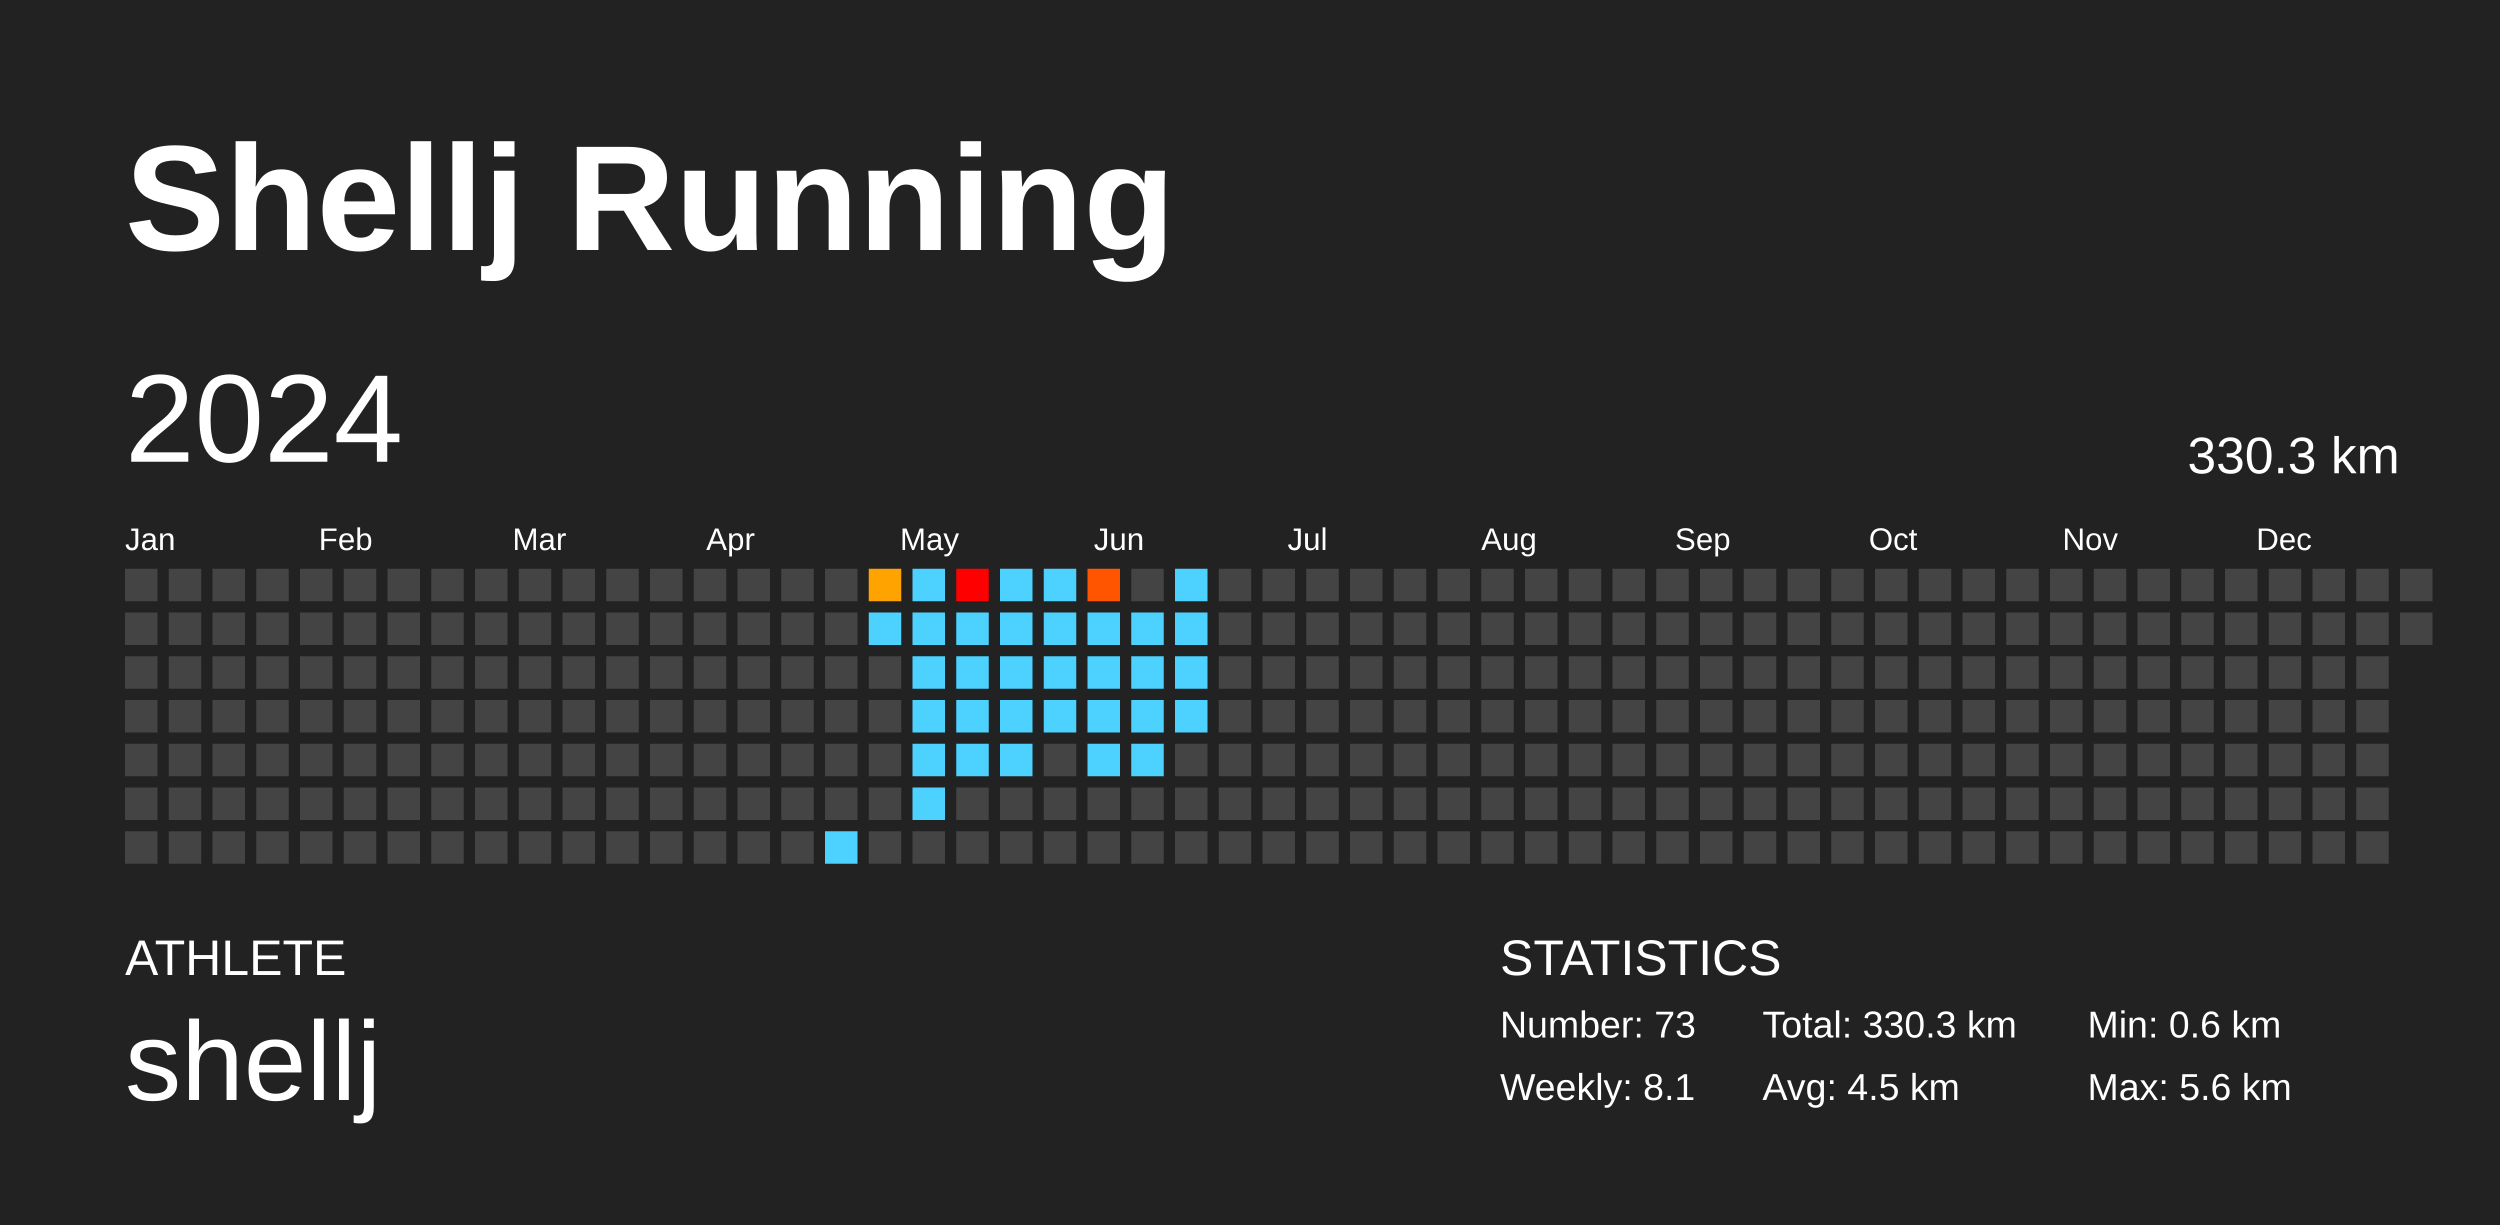
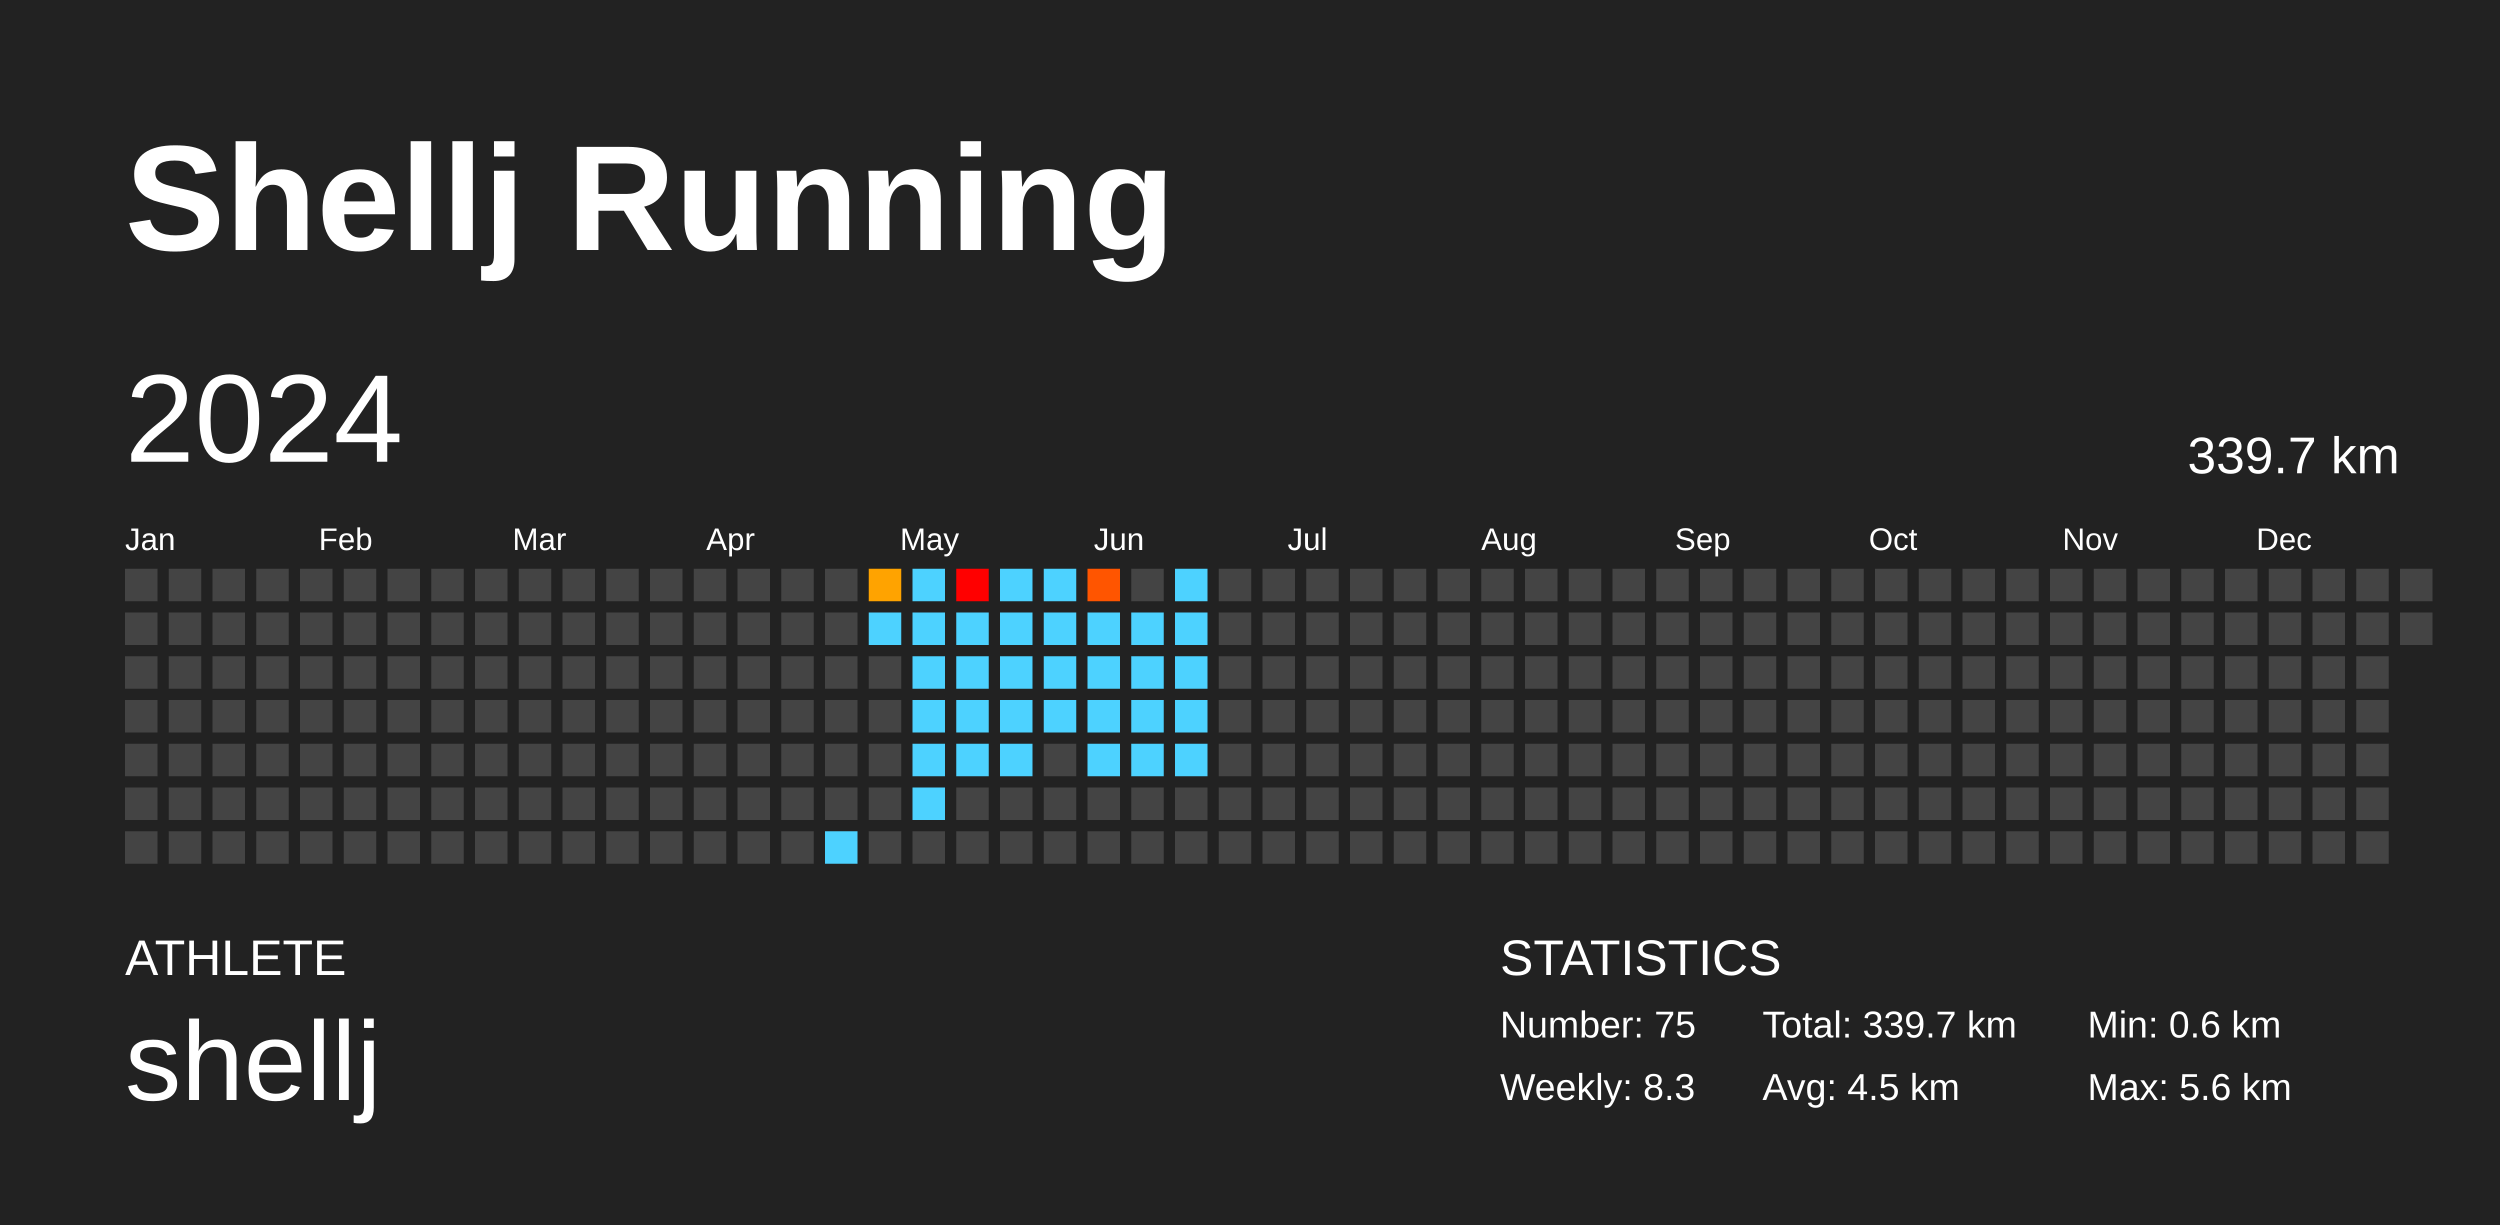
<svg xmlns="http://www.w3.org/2000/svg" baseProfile="full" height="98mm" version="1.1" viewBox="0,0,200,98" width="200mm">
  <defs />
  <rect fill="#222222" height="98" width="200" x="0" y="0" />
  <text fill="#FFFFFF" style="font-size:12px; font-family:Arial; font-weight:bold;" x="10" y="20">Shellj Running</text>
  <text fill="#FFFFFF" style="font-size:4px; font-family:Arial" x="10" y="78">ATHLETE</text>
  <text fill="#FFFFFF" style="font-size:9px; font-family:Arial" x="10" y="88">shellj</text>
  <text fill="#FFFFFF" style="font-size:4px; font-family:Arial" x="120" y="78">STATISTICS</text>
-   <text fill="#FFFFFF" style="font-size:3px; font-family:Arial" x="120" y="83">Number: 73</text>
-   <text fill="#FFFFFF" style="font-size:3px; font-family:Arial" x="120" y="88">Weekly: 8.1</text>
-   <text fill="#FFFFFF" style="font-size:3px; font-family:Arial" x="141" y="83">Total: 330.3 km</text>
+   <text fill="#FFFFFF" style="font-size:3px; font-family:Arial" x="120" y="83">Number: 75</text>
+   <text fill="#FFFFFF" style="font-size:3px; font-family:Arial" x="120" y="88">Weekly: 8.3</text>
+   <text fill="#FFFFFF" style="font-size:3px; font-family:Arial" x="141" y="83">Total: 339.7 km</text>
  <text fill="#FFFFFF" style="font-size:3px; font-family:Arial" x="141" y="88">Avg: 4.5 km</text>
  <text fill="#FFFFFF" style="font-size:3px; font-family:Arial" x="167" y="83">Min: 0.6 km</text>
  <text fill="#FFFFFF" style="font-size:3px; font-family:Arial" x="167" y="88">Max: 5.6 km</text>
  <text dominant-baseline="hanging" fill="#FFFFFF" style="font-size:10.0px; font-family:Arial;" x="10" y="30">2024</text>
-   <text dominant-baseline="hanging" fill="#FFFFFF" style="font-size:4.125px; font-family:Arial;" x="175" y="35">330.3 km</text>
+   <text dominant-baseline="hanging" fill="#FFFFFF" style="font-size:4.125px; font-family:Arial;" x="175" y="35">339.7 km</text>
  <text fill="#FFFFFF" style="font-size:2.5px; font-family:Arial" x="10.0" y="44">Jan</text>
  <text fill="#FFFFFF" style="font-size:2.5px; font-family:Arial" x="25.5" y="44">Feb</text>
  <text fill="#FFFFFF" style="font-size:2.5px; font-family:Arial" x="41.0" y="44">Mar</text>
  <text fill="#FFFFFF" style="font-size:2.5px; font-family:Arial" x="56.5" y="44">Apr</text>
  <text fill="#FFFFFF" style="font-size:2.5px; font-family:Arial" x="72.0" y="44">May</text>
  <text fill="#FFFFFF" style="font-size:2.5px; font-family:Arial" x="87.5" y="44">Jun</text>
  <text fill="#FFFFFF" style="font-size:2.5px; font-family:Arial" x="103.0" y="44">Jul</text>
  <text fill="#FFFFFF" style="font-size:2.5px; font-family:Arial" x="118.5" y="44">Aug</text>
  <text fill="#FFFFFF" style="font-size:2.5px; font-family:Arial" x="134.0" y="44">Sep</text>
  <text fill="#FFFFFF" style="font-size:2.5px; font-family:Arial" x="149.5" y="44">Oct</text>
  <text fill="#FFFFFF" style="font-size:2.5px; font-family:Arial" x="165.0" y="44">Nov</text>
  <text fill="#FFFFFF" style="font-size:2.5px; font-family:Arial" x="180.5" y="44">Dec</text>
  <rect fill="#444444" height="2.6" width="2.6" x="10.0" y="45.5" />
  <rect fill="#444444" height="2.6" width="2.6" x="10.0" y="49.0" />
  <rect fill="#444444" height="2.6" width="2.6" x="10.0" y="52.5" />
  <rect fill="#444444" height="2.6" width="2.6" x="10.0" y="56.0" />
  <rect fill="#444444" height="2.6" width="2.6" x="10.0" y="59.5" />
  <rect fill="#444444" height="2.6" width="2.6" x="10.0" y="63.0" />
  <rect fill="#444444" height="2.6" width="2.6" x="10.0" y="66.5" />
  <rect fill="#444444" height="2.6" width="2.6" x="13.5" y="45.5" />
  <rect fill="#444444" height="2.6" width="2.6" x="13.5" y="49.0" />
  <rect fill="#444444" height="2.6" width="2.6" x="13.5" y="52.5" />
  <rect fill="#444444" height="2.6" width="2.6" x="13.5" y="56.0" />
  <rect fill="#444444" height="2.6" width="2.6" x="13.5" y="59.5" />
  <rect fill="#444444" height="2.6" width="2.6" x="13.5" y="63.0" />
  <rect fill="#444444" height="2.6" width="2.6" x="13.5" y="66.5" />
  <rect fill="#444444" height="2.6" width="2.6" x="17.0" y="45.5" />
  <rect fill="#444444" height="2.6" width="2.6" x="17.0" y="49.0" />
  <rect fill="#444444" height="2.6" width="2.6" x="17.0" y="52.5" />
  <rect fill="#444444" height="2.6" width="2.6" x="17.0" y="56.0" />
  <rect fill="#444444" height="2.6" width="2.6" x="17.0" y="59.5" />
  <rect fill="#444444" height="2.6" width="2.6" x="17.0" y="63.0" />
  <rect fill="#444444" height="2.6" width="2.6" x="17.0" y="66.5" />
  <rect fill="#444444" height="2.6" width="2.6" x="20.5" y="45.5" />
  <rect fill="#444444" height="2.6" width="2.6" x="20.5" y="49.0" />
  <rect fill="#444444" height="2.6" width="2.6" x="20.5" y="52.5" />
  <rect fill="#444444" height="2.6" width="2.6" x="20.5" y="56.0" />
  <rect fill="#444444" height="2.6" width="2.6" x="20.5" y="59.5" />
  <rect fill="#444444" height="2.6" width="2.6" x="20.5" y="63.0" />
  <rect fill="#444444" height="2.6" width="2.6" x="20.5" y="66.5" />
  <rect fill="#444444" height="2.6" width="2.6" x="24.0" y="45.5" />
  <rect fill="#444444" height="2.6" width="2.6" x="24.0" y="49.0" />
  <rect fill="#444444" height="2.6" width="2.6" x="24.0" y="52.5" />
  <rect fill="#444444" height="2.6" width="2.6" x="24.0" y="56.0" />
  <rect fill="#444444" height="2.6" width="2.6" x="24.0" y="59.5" />
  <rect fill="#444444" height="2.6" width="2.6" x="24.0" y="63.0" />
  <rect fill="#444444" height="2.6" width="2.6" x="24.0" y="66.5" />
  <rect fill="#444444" height="2.6" width="2.6" x="27.5" y="45.5" />
  <rect fill="#444444" height="2.6" width="2.6" x="27.5" y="49.0" />
  <rect fill="#444444" height="2.6" width="2.6" x="27.5" y="52.5" />
  <rect fill="#444444" height="2.6" width="2.6" x="27.5" y="56.0" />
  <rect fill="#444444" height="2.6" width="2.6" x="27.5" y="59.5" />
  <rect fill="#444444" height="2.6" width="2.6" x="27.5" y="63.0" />
  <rect fill="#444444" height="2.6" width="2.6" x="27.5" y="66.5" />
  <rect fill="#444444" height="2.6" width="2.6" x="31.0" y="45.5" />
  <rect fill="#444444" height="2.6" width="2.6" x="31.0" y="49.0" />
  <rect fill="#444444" height="2.6" width="2.6" x="31.0" y="52.5" />
  <rect fill="#444444" height="2.6" width="2.6" x="31.0" y="56.0" />
  <rect fill="#444444" height="2.6" width="2.6" x="31.0" y="59.5" />
  <rect fill="#444444" height="2.6" width="2.6" x="31.0" y="63.0" />
  <rect fill="#444444" height="2.6" width="2.6" x="31.0" y="66.5" />
  <rect fill="#444444" height="2.6" width="2.6" x="34.5" y="45.5" />
  <rect fill="#444444" height="2.6" width="2.6" x="34.5" y="49.0" />
  <rect fill="#444444" height="2.6" width="2.6" x="34.5" y="52.5" />
  <rect fill="#444444" height="2.6" width="2.6" x="34.5" y="56.0" />
  <rect fill="#444444" height="2.6" width="2.6" x="34.5" y="59.5" />
  <rect fill="#444444" height="2.6" width="2.6" x="34.5" y="63.0" />
  <rect fill="#444444" height="2.6" width="2.6" x="34.5" y="66.5" />
  <rect fill="#444444" height="2.6" width="2.6" x="38.0" y="45.5" />
  <rect fill="#444444" height="2.6" width="2.6" x="38.0" y="49.0" />
  <rect fill="#444444" height="2.6" width="2.6" x="38.0" y="52.5" />
  <rect fill="#444444" height="2.6" width="2.6" x="38.0" y="56.0" />
  <rect fill="#444444" height="2.6" width="2.6" x="38.0" y="59.5" />
  <rect fill="#444444" height="2.6" width="2.6" x="38.0" y="63.0" />
  <rect fill="#444444" height="2.6" width="2.6" x="38.0" y="66.5" />
  <rect fill="#444444" height="2.6" width="2.6" x="41.5" y="45.5" />
  <rect fill="#444444" height="2.6" width="2.6" x="41.5" y="49.0" />
  <rect fill="#444444" height="2.6" width="2.6" x="41.5" y="52.5" />
  <rect fill="#444444" height="2.6" width="2.6" x="41.5" y="56.0" />
  <rect fill="#444444" height="2.6" width="2.6" x="41.5" y="59.5" />
  <rect fill="#444444" height="2.6" width="2.6" x="41.5" y="63.0" />
  <rect fill="#444444" height="2.6" width="2.6" x="41.5" y="66.5" />
  <rect fill="#444444" height="2.6" width="2.6" x="45.0" y="45.5" />
  <rect fill="#444444" height="2.6" width="2.6" x="45.0" y="49.0" />
  <rect fill="#444444" height="2.6" width="2.6" x="45.0" y="52.5" />
  <rect fill="#444444" height="2.6" width="2.6" x="45.0" y="56.0" />
  <rect fill="#444444" height="2.6" width="2.6" x="45.0" y="59.5" />
  <rect fill="#444444" height="2.6" width="2.6" x="45.0" y="63.0" />
  <rect fill="#444444" height="2.6" width="2.6" x="45.0" y="66.5" />
  <rect fill="#444444" height="2.6" width="2.6" x="48.5" y="45.5" />
  <rect fill="#444444" height="2.6" width="2.6" x="48.5" y="49.0" />
  <rect fill="#444444" height="2.6" width="2.6" x="48.5" y="52.5" />
  <rect fill="#444444" height="2.6" width="2.6" x="48.5" y="56.0" />
  <rect fill="#444444" height="2.6" width="2.6" x="48.5" y="59.5" />
  <rect fill="#444444" height="2.6" width="2.6" x="48.5" y="63.0" />
  <rect fill="#444444" height="2.6" width="2.6" x="48.5" y="66.5" />
  <rect fill="#444444" height="2.6" width="2.6" x="52.0" y="45.5" />
  <rect fill="#444444" height="2.6" width="2.6" x="52.0" y="49.0" />
  <rect fill="#444444" height="2.6" width="2.6" x="52.0" y="52.5" />
  <rect fill="#444444" height="2.6" width="2.6" x="52.0" y="56.0" />
  <rect fill="#444444" height="2.6" width="2.6" x="52.0" y="59.5" />
  <rect fill="#444444" height="2.6" width="2.6" x="52.0" y="63.0" />
  <rect fill="#444444" height="2.6" width="2.6" x="52.0" y="66.5" />
  <rect fill="#444444" height="2.6" width="2.6" x="55.5" y="45.5" />
  <rect fill="#444444" height="2.6" width="2.6" x="55.5" y="49.0" />
  <rect fill="#444444" height="2.6" width="2.6" x="55.5" y="52.5" />
  <rect fill="#444444" height="2.6" width="2.6" x="55.5" y="56.0" />
  <rect fill="#444444" height="2.6" width="2.6" x="55.5" y="59.5" />
  <rect fill="#444444" height="2.6" width="2.6" x="55.5" y="63.0" />
  <rect fill="#444444" height="2.6" width="2.6" x="55.5" y="66.5" />
  <rect fill="#444444" height="2.6" width="2.6" x="59.0" y="45.5" />
  <rect fill="#444444" height="2.6" width="2.6" x="59.0" y="49.0" />
  <rect fill="#444444" height="2.6" width="2.6" x="59.0" y="52.5" />
  <rect fill="#444444" height="2.6" width="2.6" x="59.0" y="56.0" />
  <rect fill="#444444" height="2.6" width="2.6" x="59.0" y="59.5" />
  <rect fill="#444444" height="2.6" width="2.6" x="59.0" y="63.0" />
  <rect fill="#444444" height="2.6" width="2.6" x="59.0" y="66.5" />
  <rect fill="#444444" height="2.6" width="2.6" x="62.5" y="45.5" />
  <rect fill="#444444" height="2.6" width="2.6" x="62.5" y="49.0" />
  <rect fill="#444444" height="2.6" width="2.6" x="62.5" y="52.5" />
  <rect fill="#444444" height="2.6" width="2.6" x="62.5" y="56.0" />
  <rect fill="#444444" height="2.6" width="2.6" x="62.5" y="59.5" />
  <rect fill="#444444" height="2.6" width="2.6" x="62.5" y="63.0" />
  <rect fill="#444444" height="2.6" width="2.6" x="62.5" y="66.5" />
  <rect fill="#444444" height="2.6" width="2.6" x="66.0" y="45.5" />
  <rect fill="#444444" height="2.6" width="2.6" x="66.0" y="49.0" />
  <rect fill="#444444" height="2.6" width="2.6" x="66.0" y="52.5" />
  <rect fill="#444444" height="2.6" width="2.6" x="66.0" y="56.0" />
  <rect fill="#444444" height="2.6" width="2.6" x="66.0" y="59.5" />
  <rect fill="#444444" height="2.6" width="2.6" x="66.0" y="63.0" />
  <rect fill="#4dd2ff" height="2.6" width="2.6" x="66.0" y="66.5" />
  <rect fill="#ffa300" height="2.6" width="2.6" x="69.5" y="45.5" />
  <rect fill="#4dd2ff" height="2.6" width="2.6" x="69.5" y="49.0" />
  <rect fill="#444444" height="2.6" width="2.6" x="69.5" y="52.5" />
  <rect fill="#444444" height="2.6" width="2.6" x="69.5" y="56.0" />
  <rect fill="#444444" height="2.6" width="2.6" x="69.5" y="59.5" />
  <rect fill="#444444" height="2.6" width="2.6" x="69.5" y="63.0" />
  <rect fill="#444444" height="2.6" width="2.6" x="69.5" y="66.5" />
  <rect fill="#4dd2ff" height="2.6" width="2.6" x="73.0" y="45.5" />
  <rect fill="#4dd2ff" height="2.6" width="2.6" x="73.0" y="49.0" />
  <rect fill="#4dd2ff" height="2.6" width="2.6" x="73.0" y="52.5" />
  <rect fill="#4dd2ff" height="2.6" width="2.6" x="73.0" y="56.0" />
  <rect fill="#4dd2ff" height="2.6" width="2.6" x="73.0" y="59.5" />
  <rect fill="#4dd2ff" height="2.6" width="2.6" x="73.0" y="63.0" />
  <rect fill="#444444" height="2.6" width="2.6" x="73.0" y="66.5" />
  <rect fill="red" height="2.6" width="2.6" x="76.5" y="45.5" />
  <rect fill="#4dd2ff" height="2.6" width="2.6" x="76.5" y="49.0" />
  <rect fill="#4dd2ff" height="2.6" width="2.6" x="76.5" y="52.5" />
  <rect fill="#4dd2ff" height="2.6" width="2.6" x="76.5" y="56.0" />
  <rect fill="#4dd2ff" height="2.6" width="2.6" x="76.5" y="59.5" />
  <rect fill="#444444" height="2.6" width="2.6" x="76.5" y="63.0" />
  <rect fill="#444444" height="2.6" width="2.6" x="76.5" y="66.5" />
  <rect fill="#4dd2ff" height="2.6" width="2.6" x="80.0" y="45.5" />
  <rect fill="#4dd2ff" height="2.6" width="2.6" x="80.0" y="49.0" />
  <rect fill="#4dd2ff" height="2.6" width="2.6" x="80.0" y="52.5" />
  <rect fill="#4dd2ff" height="2.6" width="2.6" x="80.0" y="56.0" />
  <rect fill="#4dd2ff" height="2.6" width="2.6" x="80.0" y="59.5" />
  <rect fill="#444444" height="2.6" width="2.6" x="80.0" y="63.0" />
  <rect fill="#444444" height="2.6" width="2.6" x="80.0" y="66.5" />
  <rect fill="#4dd2ff" height="2.6" width="2.6" x="83.5" y="45.5" />
  <rect fill="#4dd2ff" height="2.6" width="2.6" x="83.5" y="49.0" />
  <rect fill="#4dd2ff" height="2.6" width="2.6" x="83.5" y="52.5" />
  <rect fill="#4dd2ff" height="2.6" width="2.6" x="83.5" y="56.0" />
  <rect fill="#444444" height="2.6" width="2.6" x="83.5" y="59.5" />
  <rect fill="#444444" height="2.6" width="2.6" x="83.5" y="63.0" />
  <rect fill="#444444" height="2.6" width="2.6" x="83.5" y="66.5" />
  <rect fill="#ff5500" height="2.6" width="2.6" x="87.0" y="45.5" />
  <rect fill="#4dd2ff" height="2.6" width="2.6" x="87.0" y="49.0" />
  <rect fill="#4dd2ff" height="2.6" width="2.6" x="87.0" y="52.5" />
  <rect fill="#4dd2ff" height="2.6" width="2.6" x="87.0" y="56.0" />
  <rect fill="#4dd2ff" height="2.6" width="2.6" x="87.0" y="59.5" />
  <rect fill="#444444" height="2.6" width="2.6" x="87.0" y="63.0" />
  <rect fill="#444444" height="2.6" width="2.6" x="87.0" y="66.5" />
  <rect fill="#444444" height="2.6" width="2.6" x="90.5" y="45.5" />
  <rect fill="#4dd2ff" height="2.6" width="2.6" x="90.5" y="49.0" />
  <rect fill="#4dd2ff" height="2.6" width="2.6" x="90.5" y="52.5" />
  <rect fill="#4dd2ff" height="2.6" width="2.6" x="90.5" y="56.0" />
  <rect fill="#4dd2ff" height="2.6" width="2.6" x="90.5" y="59.5" />
  <rect fill="#444444" height="2.6" width="2.6" x="90.5" y="63.0" />
  <rect fill="#444444" height="2.6" width="2.6" x="90.5" y="66.5" />
  <rect fill="#4dd2ff" height="2.6" width="2.6" x="94.0" y="45.5" />
  <rect fill="#4dd2ff" height="2.6" width="2.6" x="94.0" y="49.0" />
  <rect fill="#4dd2ff" height="2.6" width="2.6" x="94.0" y="52.5" />
  <rect fill="#4dd2ff" height="2.6" width="2.6" x="94.0" y="56.0" />
-   <rect fill="#444444" height="2.6" width="2.6" x="94.0" y="59.5" />
+   <rect fill="#4dd2ff" height="2.6" width="2.6" x="94.0" y="59.5" />
  <rect fill="#444444" height="2.6" width="2.6" x="94.0" y="63.0" />
  <rect fill="#444444" height="2.6" width="2.6" x="94.0" y="66.5" />
  <rect fill="#444444" height="2.6" width="2.6" x="97.5" y="45.5" />
  <rect fill="#444444" height="2.6" width="2.6" x="97.5" y="49.0" />
  <rect fill="#444444" height="2.6" width="2.6" x="97.5" y="52.5" />
  <rect fill="#444444" height="2.6" width="2.6" x="97.5" y="56.0" />
  <rect fill="#444444" height="2.6" width="2.6" x="97.5" y="59.5" />
  <rect fill="#444444" height="2.6" width="2.6" x="97.5" y="63.0" />
  <rect fill="#444444" height="2.6" width="2.6" x="97.5" y="66.5" />
  <rect fill="#444444" height="2.6" width="2.6" x="101.0" y="45.5" />
  <rect fill="#444444" height="2.6" width="2.6" x="101.0" y="49.0" />
  <rect fill="#444444" height="2.6" width="2.6" x="101.0" y="52.5" />
  <rect fill="#444444" height="2.6" width="2.6" x="101.0" y="56.0" />
  <rect fill="#444444" height="2.6" width="2.6" x="101.0" y="59.5" />
  <rect fill="#444444" height="2.6" width="2.6" x="101.0" y="63.0" />
  <rect fill="#444444" height="2.6" width="2.6" x="101.0" y="66.5" />
  <rect fill="#444444" height="2.6" width="2.6" x="104.5" y="45.5" />
  <rect fill="#444444" height="2.6" width="2.6" x="104.5" y="49.0" />
  <rect fill="#444444" height="2.6" width="2.6" x="104.5" y="52.5" />
  <rect fill="#444444" height="2.6" width="2.6" x="104.5" y="56.0" />
  <rect fill="#444444" height="2.6" width="2.6" x="104.5" y="59.5" />
  <rect fill="#444444" height="2.6" width="2.6" x="104.5" y="63.0" />
  <rect fill="#444444" height="2.6" width="2.6" x="104.5" y="66.5" />
  <rect fill="#444444" height="2.6" width="2.6" x="108.0" y="45.5" />
  <rect fill="#444444" height="2.6" width="2.6" x="108.0" y="49.0" />
  <rect fill="#444444" height="2.6" width="2.6" x="108.0" y="52.5" />
  <rect fill="#444444" height="2.6" width="2.6" x="108.0" y="56.0" />
  <rect fill="#444444" height="2.6" width="2.6" x="108.0" y="59.5" />
  <rect fill="#444444" height="2.6" width="2.6" x="108.0" y="63.0" />
  <rect fill="#444444" height="2.6" width="2.6" x="108.0" y="66.5" />
  <rect fill="#444444" height="2.6" width="2.6" x="111.5" y="45.5" />
  <rect fill="#444444" height="2.6" width="2.6" x="111.5" y="49.0" />
  <rect fill="#444444" height="2.6" width="2.6" x="111.5" y="52.5" />
  <rect fill="#444444" height="2.6" width="2.6" x="111.5" y="56.0" />
  <rect fill="#444444" height="2.6" width="2.6" x="111.5" y="59.5" />
  <rect fill="#444444" height="2.6" width="2.6" x="111.5" y="63.0" />
  <rect fill="#444444" height="2.6" width="2.6" x="111.5" y="66.5" />
  <rect fill="#444444" height="2.6" width="2.6" x="115.0" y="45.5" />
  <rect fill="#444444" height="2.6" width="2.6" x="115.0" y="49.0" />
  <rect fill="#444444" height="2.6" width="2.6" x="115.0" y="52.5" />
  <rect fill="#444444" height="2.6" width="2.6" x="115.0" y="56.0" />
  <rect fill="#444444" height="2.6" width="2.6" x="115.0" y="59.5" />
  <rect fill="#444444" height="2.6" width="2.6" x="115.0" y="63.0" />
  <rect fill="#444444" height="2.6" width="2.6" x="115.0" y="66.5" />
  <rect fill="#444444" height="2.6" width="2.6" x="118.5" y="45.5" />
  <rect fill="#444444" height="2.6" width="2.6" x="118.5" y="49.0" />
  <rect fill="#444444" height="2.6" width="2.6" x="118.5" y="52.5" />
  <rect fill="#444444" height="2.6" width="2.6" x="118.5" y="56.0" />
  <rect fill="#444444" height="2.6" width="2.6" x="118.5" y="59.5" />
  <rect fill="#444444" height="2.6" width="2.6" x="118.5" y="63.0" />
  <rect fill="#444444" height="2.6" width="2.6" x="118.5" y="66.5" />
  <rect fill="#444444" height="2.6" width="2.6" x="122.0" y="45.5" />
  <rect fill="#444444" height="2.6" width="2.6" x="122.0" y="49.0" />
  <rect fill="#444444" height="2.6" width="2.6" x="122.0" y="52.5" />
  <rect fill="#444444" height="2.6" width="2.6" x="122.0" y="56.0" />
  <rect fill="#444444" height="2.6" width="2.6" x="122.0" y="59.5" />
  <rect fill="#444444" height="2.6" width="2.6" x="122.0" y="63.0" />
  <rect fill="#444444" height="2.6" width="2.6" x="122.0" y="66.5" />
  <rect fill="#444444" height="2.6" width="2.6" x="125.5" y="45.5" />
  <rect fill="#444444" height="2.6" width="2.6" x="125.5" y="49.0" />
  <rect fill="#444444" height="2.6" width="2.6" x="125.5" y="52.5" />
  <rect fill="#444444" height="2.6" width="2.6" x="125.5" y="56.0" />
  <rect fill="#444444" height="2.6" width="2.6" x="125.5" y="59.5" />
  <rect fill="#444444" height="2.6" width="2.6" x="125.5" y="63.0" />
  <rect fill="#444444" height="2.6" width="2.6" x="125.5" y="66.5" />
  <rect fill="#444444" height="2.6" width="2.6" x="129.0" y="45.5" />
  <rect fill="#444444" height="2.6" width="2.6" x="129.0" y="49.0" />
  <rect fill="#444444" height="2.6" width="2.6" x="129.0" y="52.5" />
  <rect fill="#444444" height="2.6" width="2.6" x="129.0" y="56.0" />
  <rect fill="#444444" height="2.6" width="2.6" x="129.0" y="59.5" />
  <rect fill="#444444" height="2.6" width="2.6" x="129.0" y="63.0" />
  <rect fill="#444444" height="2.6" width="2.6" x="129.0" y="66.5" />
  <rect fill="#444444" height="2.6" width="2.6" x="132.5" y="45.5" />
  <rect fill="#444444" height="2.6" width="2.6" x="132.5" y="49.0" />
  <rect fill="#444444" height="2.6" width="2.6" x="132.5" y="52.5" />
  <rect fill="#444444" height="2.6" width="2.6" x="132.5" y="56.0" />
  <rect fill="#444444" height="2.6" width="2.6" x="132.5" y="59.5" />
  <rect fill="#444444" height="2.6" width="2.6" x="132.5" y="63.0" />
  <rect fill="#444444" height="2.6" width="2.6" x="132.5" y="66.5" />
  <rect fill="#444444" height="2.6" width="2.6" x="136.0" y="45.5" />
  <rect fill="#444444" height="2.6" width="2.6" x="136.0" y="49.0" />
  <rect fill="#444444" height="2.6" width="2.6" x="136.0" y="52.5" />
  <rect fill="#444444" height="2.6" width="2.6" x="136.0" y="56.0" />
  <rect fill="#444444" height="2.6" width="2.6" x="136.0" y="59.5" />
  <rect fill="#444444" height="2.6" width="2.6" x="136.0" y="63.0" />
  <rect fill="#444444" height="2.6" width="2.6" x="136.0" y="66.5" />
  <rect fill="#444444" height="2.6" width="2.6" x="139.5" y="45.5" />
  <rect fill="#444444" height="2.6" width="2.6" x="139.5" y="49.0" />
  <rect fill="#444444" height="2.6" width="2.6" x="139.5" y="52.5" />
  <rect fill="#444444" height="2.6" width="2.6" x="139.5" y="56.0" />
  <rect fill="#444444" height="2.6" width="2.6" x="139.5" y="59.5" />
  <rect fill="#444444" height="2.6" width="2.6" x="139.5" y="63.0" />
  <rect fill="#444444" height="2.6" width="2.6" x="139.5" y="66.5" />
  <rect fill="#444444" height="2.6" width="2.6" x="143.0" y="45.5" />
  <rect fill="#444444" height="2.6" width="2.6" x="143.0" y="49.0" />
  <rect fill="#444444" height="2.6" width="2.6" x="143.0" y="52.5" />
  <rect fill="#444444" height="2.6" width="2.6" x="143.0" y="56.0" />
  <rect fill="#444444" height="2.6" width="2.6" x="143.0" y="59.5" />
  <rect fill="#444444" height="2.6" width="2.6" x="143.0" y="63.0" />
  <rect fill="#444444" height="2.6" width="2.6" x="143.0" y="66.5" />
  <rect fill="#444444" height="2.6" width="2.6" x="146.5" y="45.5" />
  <rect fill="#444444" height="2.6" width="2.6" x="146.5" y="49.0" />
  <rect fill="#444444" height="2.6" width="2.6" x="146.5" y="52.5" />
  <rect fill="#444444" height="2.6" width="2.6" x="146.5" y="56.0" />
  <rect fill="#444444" height="2.6" width="2.6" x="146.5" y="59.5" />
  <rect fill="#444444" height="2.6" width="2.6" x="146.5" y="63.0" />
  <rect fill="#444444" height="2.6" width="2.6" x="146.5" y="66.5" />
  <rect fill="#444444" height="2.6" width="2.6" x="150.0" y="45.5" />
  <rect fill="#444444" height="2.6" width="2.6" x="150.0" y="49.0" />
  <rect fill="#444444" height="2.6" width="2.6" x="150.0" y="52.5" />
  <rect fill="#444444" height="2.6" width="2.6" x="150.0" y="56.0" />
  <rect fill="#444444" height="2.6" width="2.6" x="150.0" y="59.5" />
  <rect fill="#444444" height="2.6" width="2.6" x="150.0" y="63.0" />
  <rect fill="#444444" height="2.6" width="2.6" x="150.0" y="66.5" />
  <rect fill="#444444" height="2.6" width="2.6" x="153.5" y="45.5" />
  <rect fill="#444444" height="2.6" width="2.6" x="153.5" y="49.0" />
  <rect fill="#444444" height="2.6" width="2.6" x="153.5" y="52.5" />
  <rect fill="#444444" height="2.6" width="2.6" x="153.5" y="56.0" />
  <rect fill="#444444" height="2.6" width="2.6" x="153.5" y="59.5" />
  <rect fill="#444444" height="2.6" width="2.6" x="153.5" y="63.0" />
  <rect fill="#444444" height="2.6" width="2.6" x="153.5" y="66.5" />
  <rect fill="#444444" height="2.6" width="2.6" x="157.0" y="45.5" />
  <rect fill="#444444" height="2.6" width="2.6" x="157.0" y="49.0" />
  <rect fill="#444444" height="2.6" width="2.6" x="157.0" y="52.5" />
  <rect fill="#444444" height="2.6" width="2.6" x="157.0" y="56.0" />
  <rect fill="#444444" height="2.6" width="2.6" x="157.0" y="59.5" />
  <rect fill="#444444" height="2.6" width="2.6" x="157.0" y="63.0" />
  <rect fill="#444444" height="2.6" width="2.6" x="157.0" y="66.5" />
  <rect fill="#444444" height="2.6" width="2.6" x="160.5" y="45.5" />
  <rect fill="#444444" height="2.6" width="2.6" x="160.5" y="49.0" />
  <rect fill="#444444" height="2.6" width="2.6" x="160.5" y="52.5" />
  <rect fill="#444444" height="2.6" width="2.6" x="160.5" y="56.0" />
  <rect fill="#444444" height="2.6" width="2.6" x="160.5" y="59.5" />
  <rect fill="#444444" height="2.6" width="2.6" x="160.5" y="63.0" />
  <rect fill="#444444" height="2.6" width="2.6" x="160.5" y="66.5" />
  <rect fill="#444444" height="2.6" width="2.6" x="164.0" y="45.5" />
  <rect fill="#444444" height="2.6" width="2.6" x="164.0" y="49.0" />
  <rect fill="#444444" height="2.6" width="2.6" x="164.0" y="52.5" />
  <rect fill="#444444" height="2.6" width="2.6" x="164.0" y="56.0" />
  <rect fill="#444444" height="2.6" width="2.6" x="164.0" y="59.5" />
  <rect fill="#444444" height="2.6" width="2.6" x="164.0" y="63.0" />
  <rect fill="#444444" height="2.6" width="2.6" x="164.0" y="66.5" />
  <rect fill="#444444" height="2.6" width="2.6" x="167.5" y="45.5" />
  <rect fill="#444444" height="2.6" width="2.6" x="167.5" y="49.0" />
  <rect fill="#444444" height="2.6" width="2.6" x="167.5" y="52.5" />
  <rect fill="#444444" height="2.6" width="2.6" x="167.5" y="56.0" />
  <rect fill="#444444" height="2.6" width="2.6" x="167.5" y="59.5" />
  <rect fill="#444444" height="2.6" width="2.6" x="167.5" y="63.0" />
  <rect fill="#444444" height="2.6" width="2.6" x="167.5" y="66.5" />
  <rect fill="#444444" height="2.6" width="2.6" x="171.0" y="45.5" />
  <rect fill="#444444" height="2.6" width="2.6" x="171.0" y="49.0" />
  <rect fill="#444444" height="2.6" width="2.6" x="171.0" y="52.5" />
  <rect fill="#444444" height="2.6" width="2.6" x="171.0" y="56.0" />
  <rect fill="#444444" height="2.6" width="2.6" x="171.0" y="59.5" />
  <rect fill="#444444" height="2.6" width="2.6" x="171.0" y="63.0" />
  <rect fill="#444444" height="2.6" width="2.6" x="171.0" y="66.5" />
  <rect fill="#444444" height="2.6" width="2.6" x="174.5" y="45.5" />
  <rect fill="#444444" height="2.6" width="2.6" x="174.5" y="49.0" />
  <rect fill="#444444" height="2.6" width="2.6" x="174.5" y="52.5" />
  <rect fill="#444444" height="2.6" width="2.6" x="174.5" y="56.0" />
  <rect fill="#444444" height="2.6" width="2.6" x="174.5" y="59.5" />
  <rect fill="#444444" height="2.6" width="2.6" x="174.5" y="63.0" />
  <rect fill="#444444" height="2.6" width="2.6" x="174.5" y="66.5" />
  <rect fill="#444444" height="2.6" width="2.6" x="178.0" y="45.5" />
  <rect fill="#444444" height="2.6" width="2.6" x="178.0" y="49.0" />
  <rect fill="#444444" height="2.6" width="2.6" x="178.0" y="52.5" />
  <rect fill="#444444" height="2.6" width="2.6" x="178.0" y="56.0" />
  <rect fill="#444444" height="2.6" width="2.6" x="178.0" y="59.5" />
  <rect fill="#444444" height="2.6" width="2.6" x="178.0" y="63.0" />
  <rect fill="#444444" height="2.6" width="2.6" x="178.0" y="66.5" />
  <rect fill="#444444" height="2.6" width="2.6" x="181.5" y="45.5" />
  <rect fill="#444444" height="2.6" width="2.6" x="181.5" y="49.0" />
  <rect fill="#444444" height="2.6" width="2.6" x="181.5" y="52.5" />
  <rect fill="#444444" height="2.6" width="2.6" x="181.5" y="56.0" />
  <rect fill="#444444" height="2.6" width="2.6" x="181.5" y="59.5" />
  <rect fill="#444444" height="2.6" width="2.6" x="181.5" y="63.0" />
  <rect fill="#444444" height="2.6" width="2.6" x="181.5" y="66.5" />
  <rect fill="#444444" height="2.6" width="2.6" x="185.0" y="45.5" />
  <rect fill="#444444" height="2.6" width="2.6" x="185.0" y="49.0" />
  <rect fill="#444444" height="2.6" width="2.6" x="185.0" y="52.5" />
  <rect fill="#444444" height="2.6" width="2.6" x="185.0" y="56.0" />
  <rect fill="#444444" height="2.6" width="2.6" x="185.0" y="59.5" />
  <rect fill="#444444" height="2.6" width="2.6" x="185.0" y="63.0" />
  <rect fill="#444444" height="2.6" width="2.6" x="185.0" y="66.5" />
  <rect fill="#444444" height="2.6" width="2.6" x="188.5" y="45.5" />
  <rect fill="#444444" height="2.6" width="2.6" x="188.5" y="49.0" />
  <rect fill="#444444" height="2.6" width="2.6" x="188.5" y="52.5" />
  <rect fill="#444444" height="2.6" width="2.6" x="188.5" y="56.0" />
  <rect fill="#444444" height="2.6" width="2.6" x="188.5" y="59.5" />
  <rect fill="#444444" height="2.6" width="2.6" x="188.5" y="63.0" />
  <rect fill="#444444" height="2.6" width="2.6" x="188.5" y="66.5" />
  <rect fill="#444444" height="2.6" width="2.6" x="192.0" y="45.5" />
  <rect fill="#444444" height="2.6" width="2.6" x="192.0" y="49.0" />
</svg>
